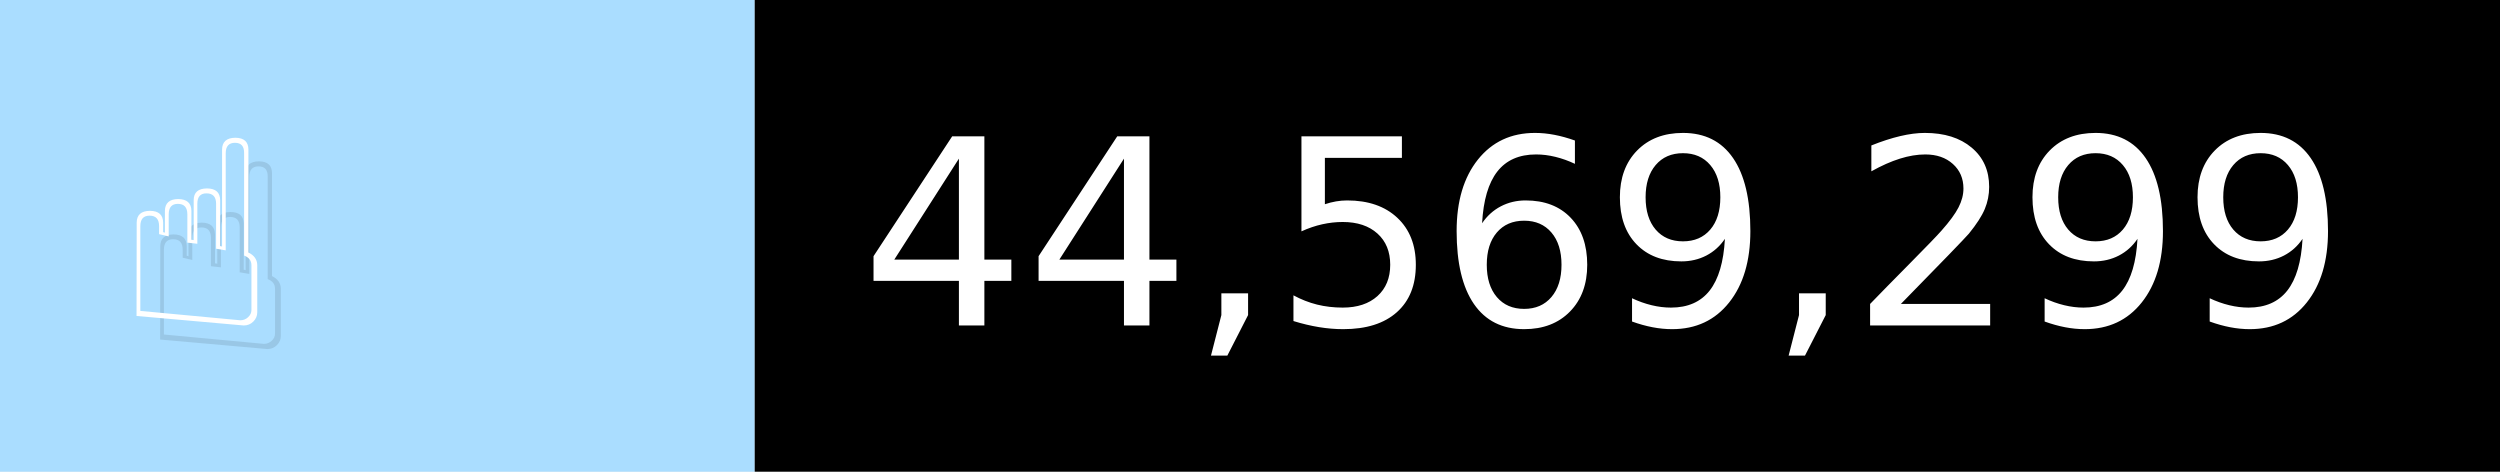
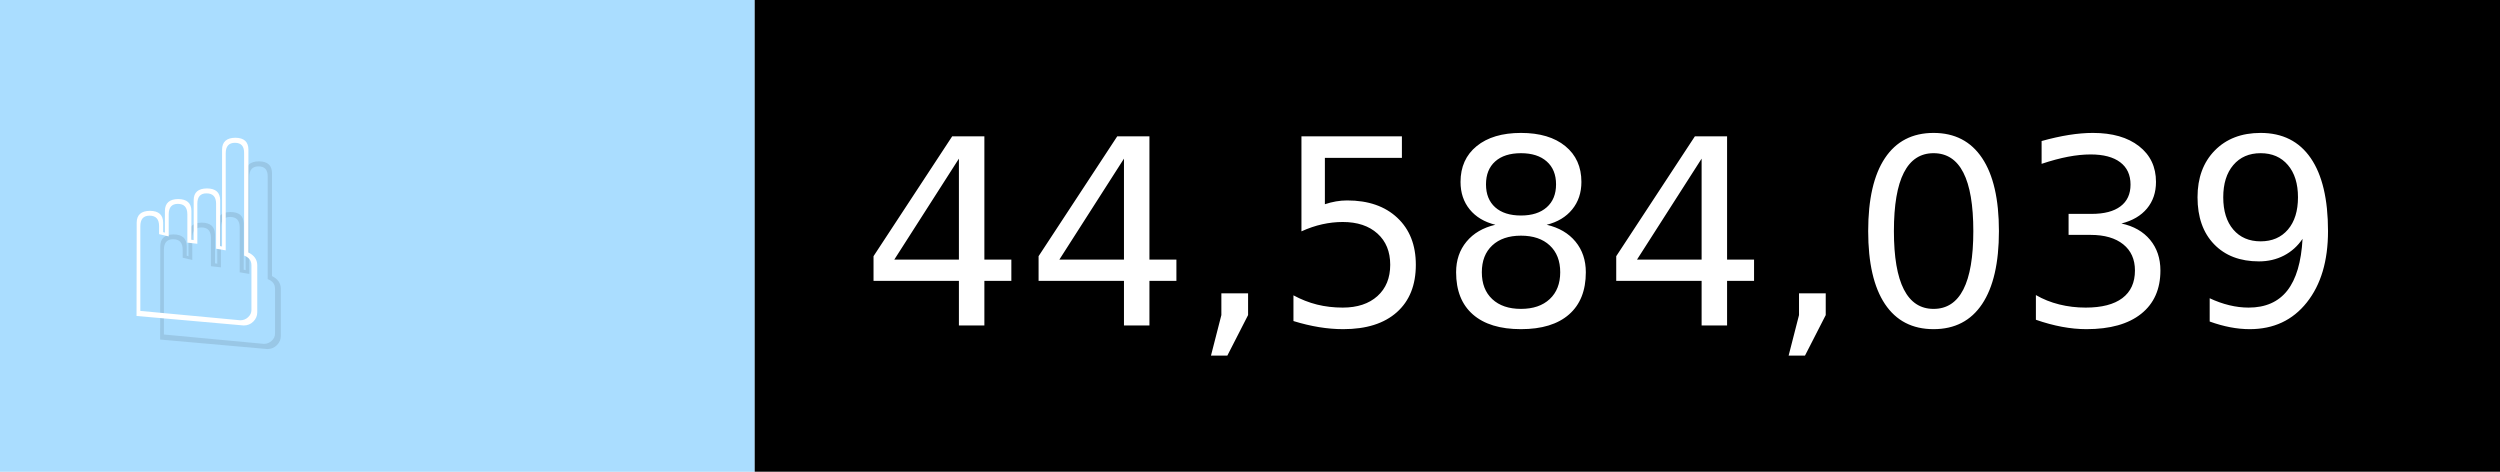
- <svg xmlns="http://www.w3.org/2000/svg" width="106" height="20" viewBox="0 0 1060 200" role="img" aria-label="☝️: 44,569,299">
+ <svg xmlns="http://www.w3.org/2000/svg" width="106" height="20" viewBox="0 0 1060 200" role="img" aria-label="☝️: 44,584,039">
  <g>
    <rect fill="#ADF" width="320" height="200" />
    <rect fill="##f78" x="320" width="740" height="200" />
  </g>
  <g aria-hidden="true" fill="#fff" text-anchor="start" font-family="Verdana,DejaVu Sans,sans-serif" font-size="110">
    <text x="60" y="148" textLength="220" fill="#000" opacity="0.1">☝️</text>
    <text x="50" y="138" textLength="220">☝️</text>
-     <text x="375" y="148" textLength="640" fill="#000" opacity="0.1">44,569,299</text>
-     <text x="365" y="138" textLength="640">44,569,299</text>
+     <text x="375" y="148" textLength="640" fill="#000" opacity="0.1">44,584,039</text>
+     <text x="365" y="138" textLength="640">44,584,039</text>
  </g>
</svg>
